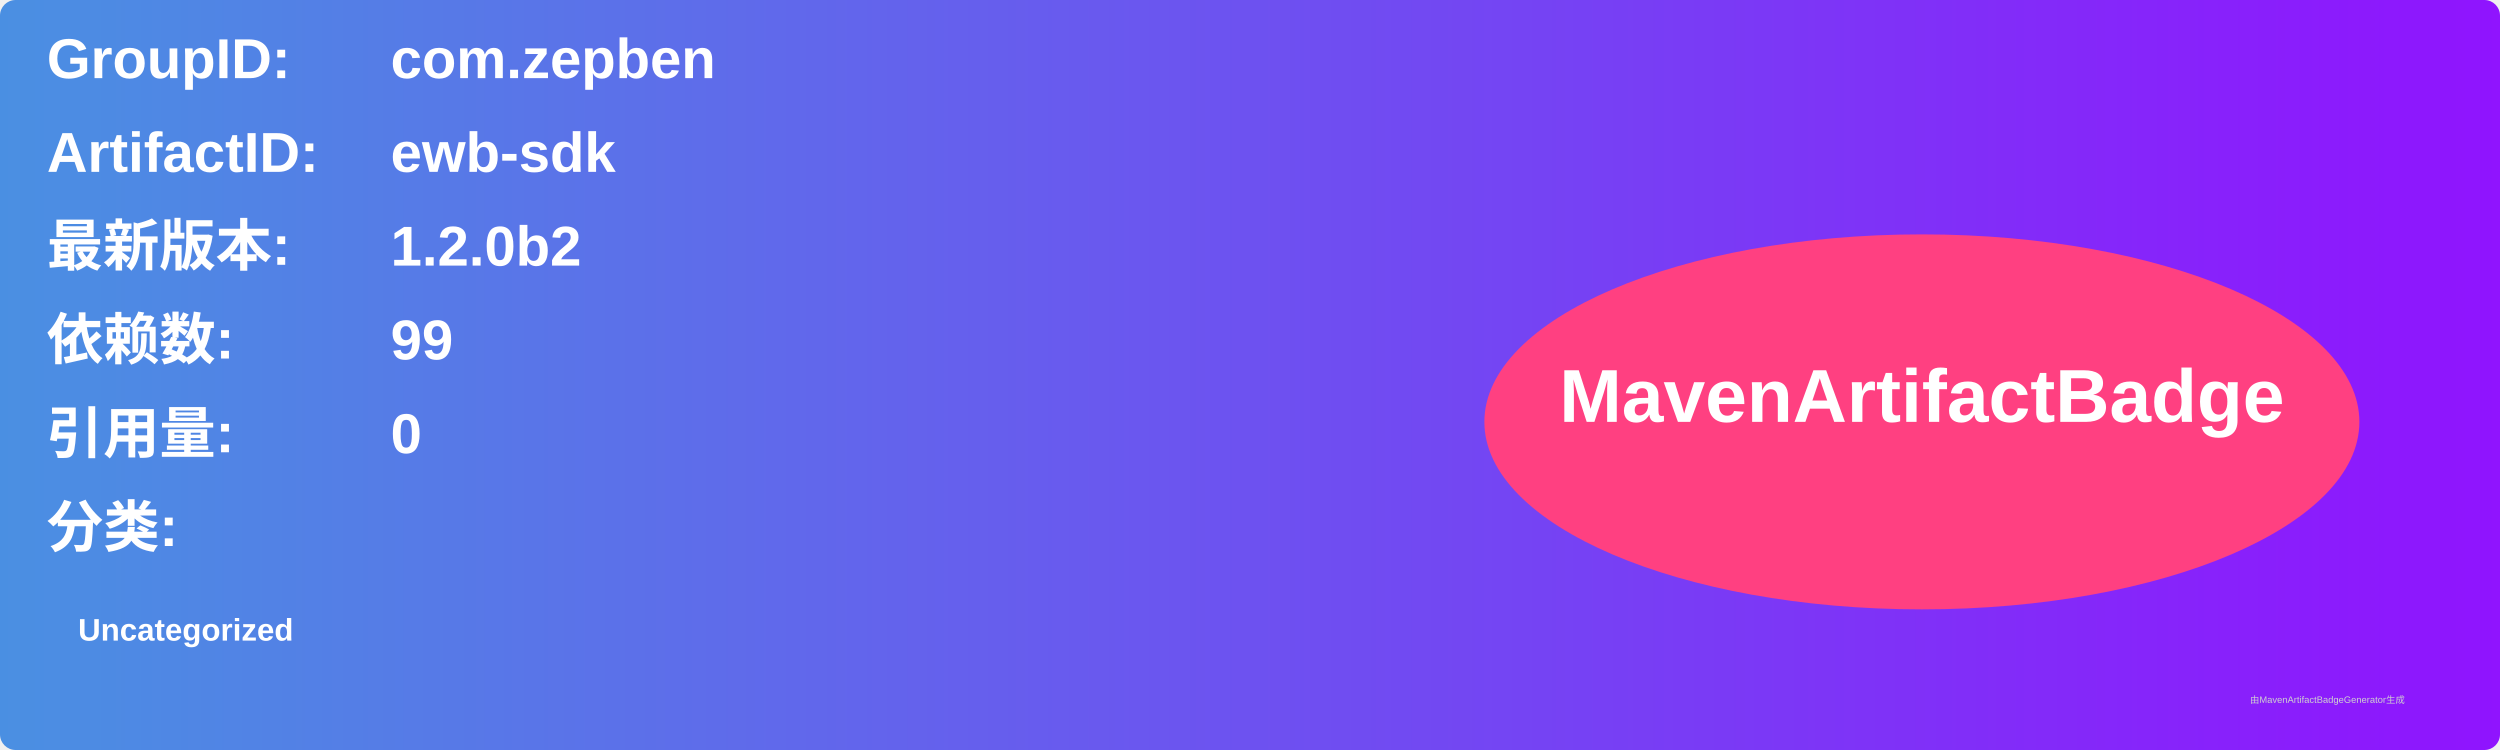
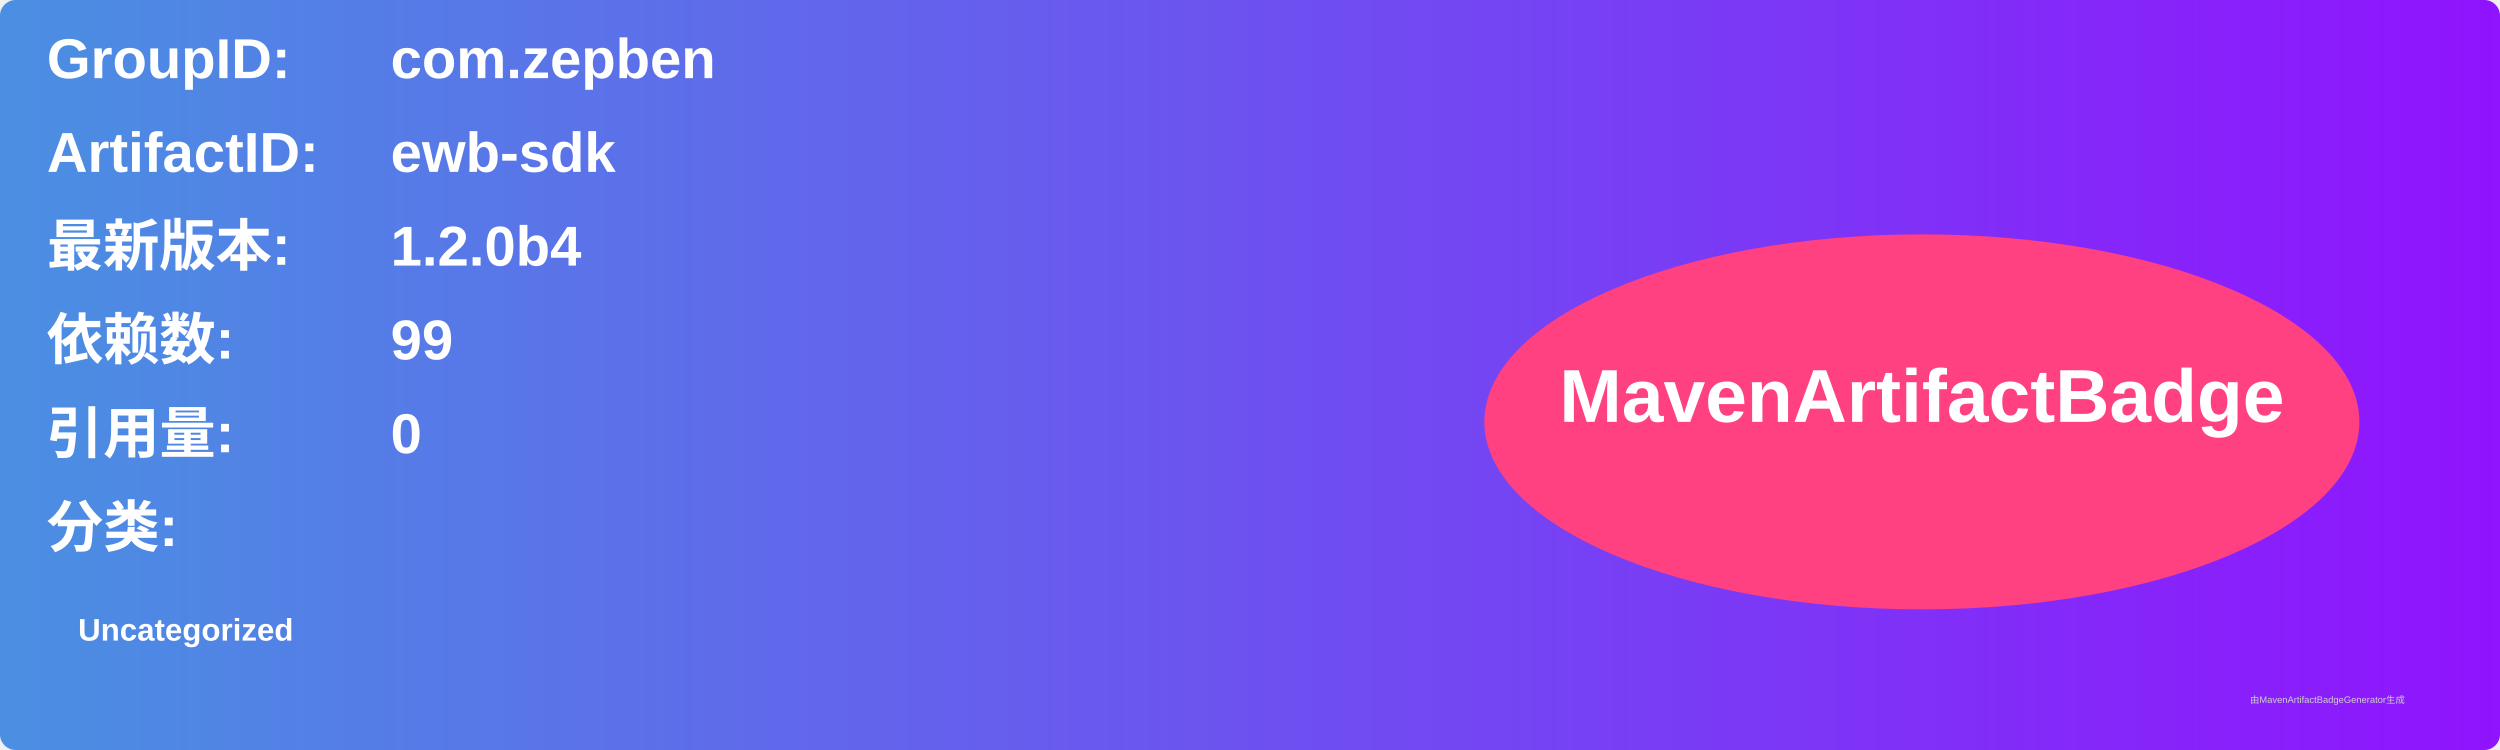
<svg xmlns="http://www.w3.org/2000/svg" width="800" height="240" viewBox="0 0 800 240">
  <linearGradient id="grad" x1="0%" y1="0%" x2="100%" y2="0%">
    <stop offset="0%" stop-color="#4a90e2" />
    <stop offset="100%" stop-color="#9013fe" />
  </linearGradient>
  <rect width="100%" height="100%" rx="5" ry="5" fill="url(#grad)" />
  <g transform="translate(15, 15)">
    <text x="0" y="10" font-family="Arial" font-size="18" fill="white" font-weight="bold" width="260">GroupID:</text>
    <text x="110" y="10" font-family="Arial" font-size="18" fill="white" font-weight="bold" width="460">com.zepben</text>
    <text x="0" y="40" font-family="Arial" font-size="18" fill="white" font-weight="bold" width="260">ArtifactID:</text>
    <text x="110" y="40" font-family="Arial" font-size="18" fill="white" font-weight="bold" width="460">ewb-sdk</text>
    <text x="0" y="70" font-family="Arial" font-size="18" fill="white" font-weight="bold">最新版本:</text>
    <text x="110" y="70" font-family="Arial" font-size="18" fill="white" font-weight="bold">
-       <tspan font-weight="bold">1.2.0b2</tspan>
+       <tspan font-weight="bold">1.2.0b4</tspan>
    </text>
    <text x="0" y="100" font-family="Arial" font-size="18" fill="white" font-weight="bold">依赖数: </text>
    <text x="110" y="100" font-family="Arial" font-size="18" fill="white">
      <tspan font-weight="bold">99</tspan>
    </text>
    <text x="0" y="130" font-family="Arial" font-size="18" fill="white" font-weight="bold">引用量: </text>
    <text x="110" y="130" font-family="Arial" font-size="18" fill="white">
      <tspan font-weight="bold">0</tspan>
    </text>
    <text x="0" y="160" font-family="Arial" font-size="18" fill="white" font-weight="bold">分类:</text>
    <text x="10" y="190" font-family="Arial" font-size="10" fill="white">
      <tspan font-weight="bold">Uncategorized</tspan>
    </text>
    <ellipse cx="600" cy="120" rx="140" ry="60" fill="#ff4081" />
    <text x="600" y="120" text-anchor="middle" font-family="Arial" font-size="24" fill="white" font-weight="bold">MavenArtifactBadge</text>
  </g>
  <text x="720" y="225" font-family="Arial" font-size="3" fill="#d0d0d0">由MavenArtifactBadgeGenerator生成</text>
</svg>
